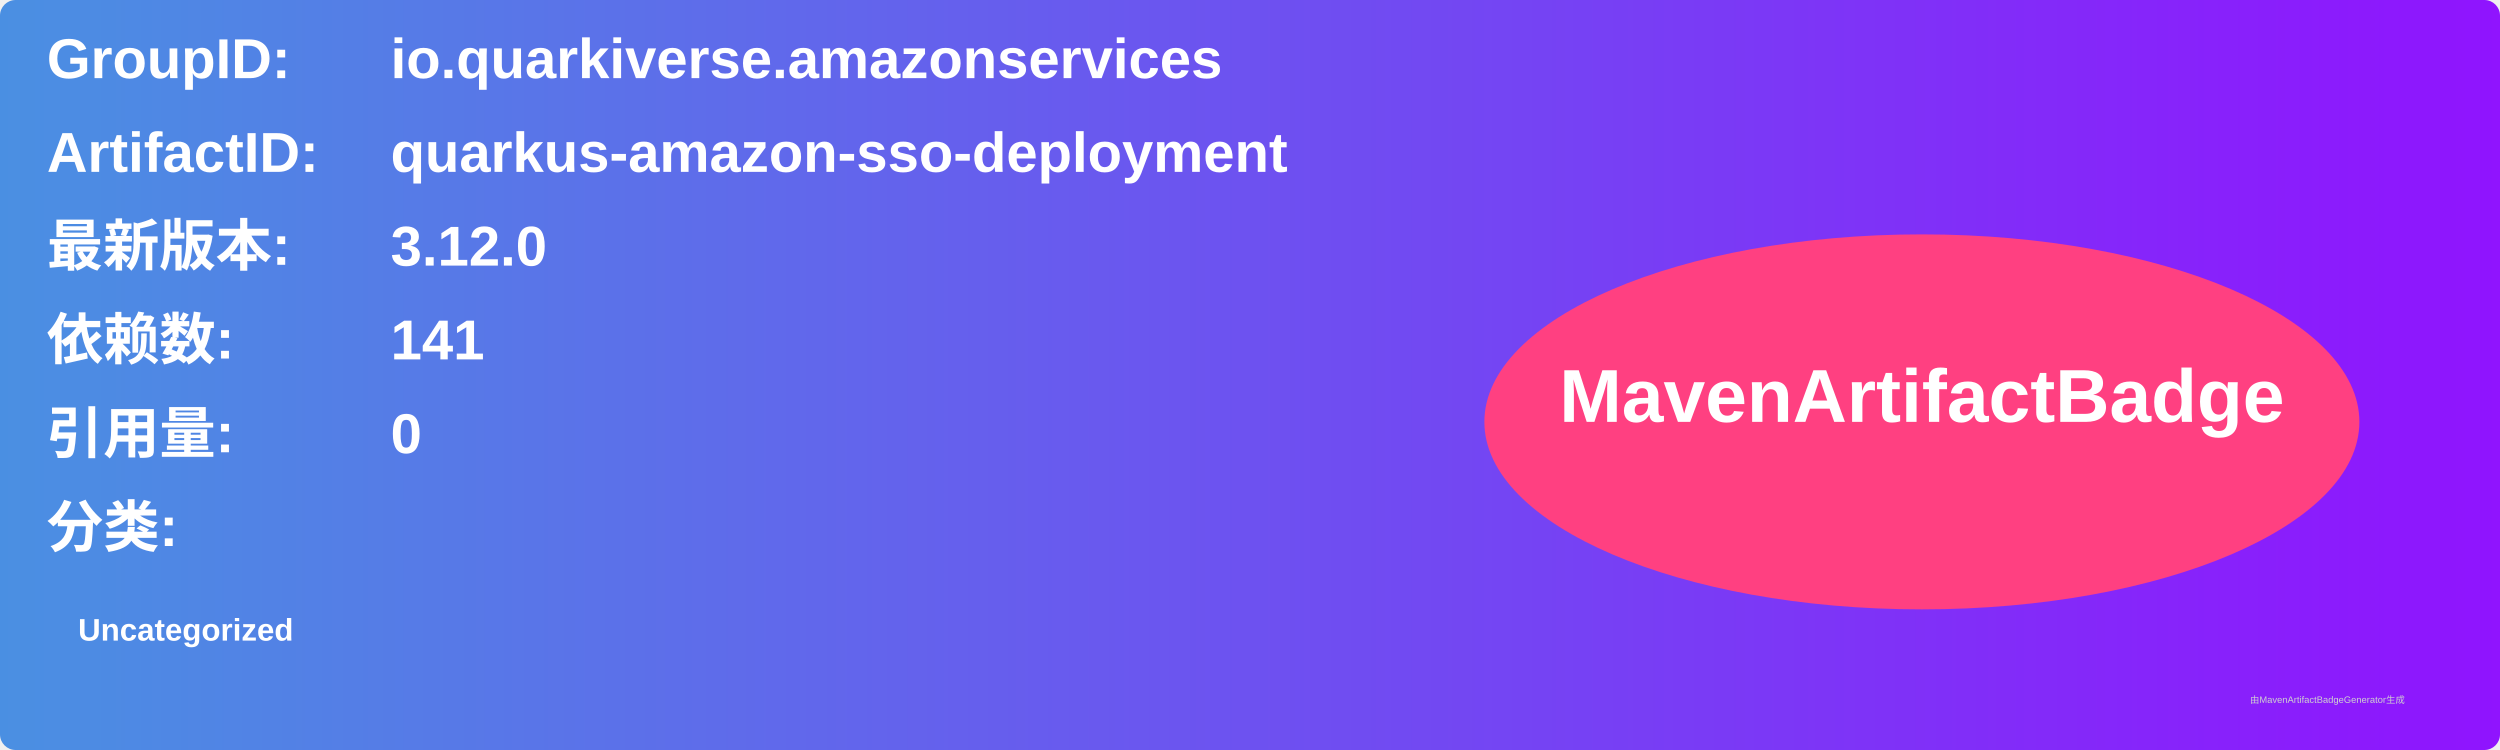
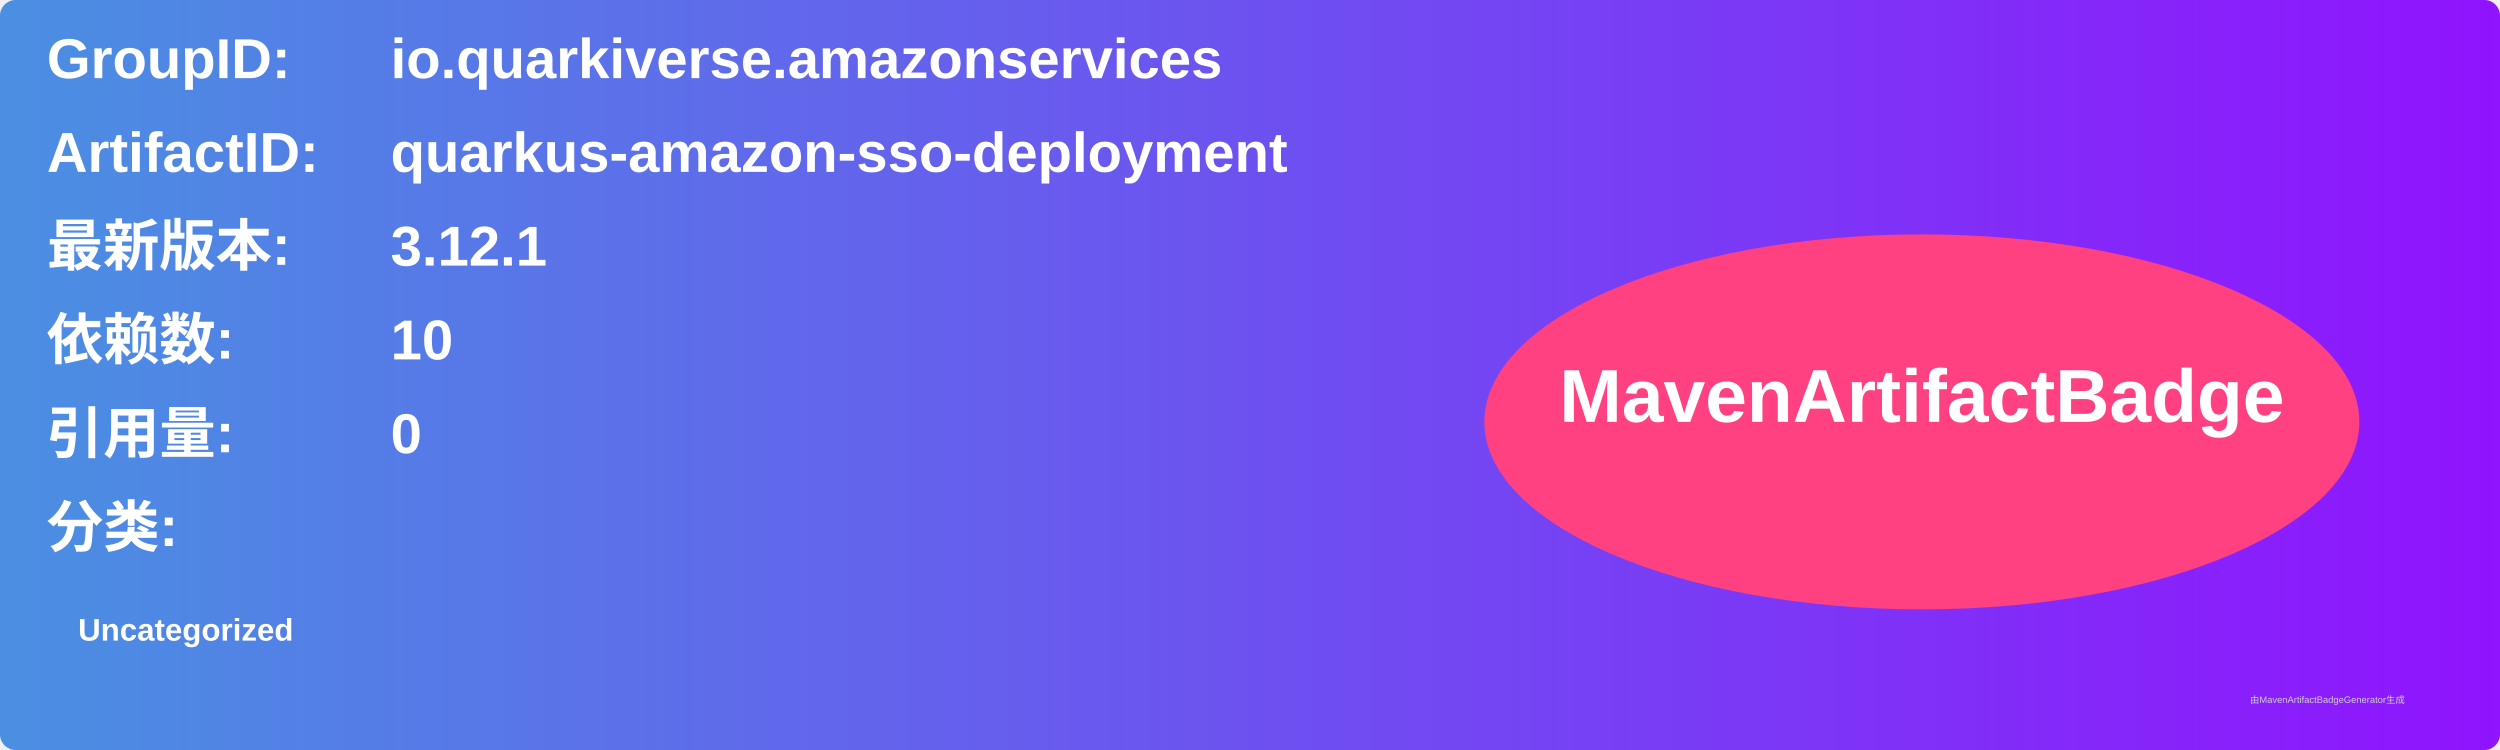
<svg xmlns="http://www.w3.org/2000/svg" width="800" height="240" viewBox="0 0 800 240">
  <linearGradient id="grad" x1="0%" y1="0%" x2="100%" y2="0%">
    <stop offset="0%" stop-color="#4a90e2" />
    <stop offset="100%" stop-color="#9013fe" />
  </linearGradient>
  <rect width="100%" height="100%" rx="5" ry="5" fill="url(#grad)" />
  <g transform="translate(15, 15)">
    <text x="0" y="10" font-family="Arial" font-size="18" fill="white" font-weight="bold" width="260">GroupID:</text>
    <text x="110" y="10" font-family="Arial" font-size="18" fill="white" font-weight="bold" width="460">io.quarkiverse.amazonservices</text>
    <text x="0" y="40" font-family="Arial" font-size="18" fill="white" font-weight="bold" width="260">ArtifactID:</text>
    <text x="110" y="40" font-family="Arial" font-size="18" fill="white" font-weight="bold" width="460">quarkus-amazon-sso-deployment</text>
    <text x="0" y="70" font-family="Arial" font-size="18" fill="white" font-weight="bold">最新版本:</text>
    <text x="110" y="70" font-family="Arial" font-size="18" fill="white" font-weight="bold">
-       <tspan font-weight="bold">3.12.0</tspan>
+       <tspan font-weight="bold">3.12.1</tspan>
    </text>
    <text x="0" y="100" font-family="Arial" font-size="18" fill="white" font-weight="bold">依赖数: </text>
    <text x="110" y="100" font-family="Arial" font-size="18" fill="white">
-       <tspan font-weight="bold">141</tspan>
+       <tspan font-weight="bold">10</tspan>
    </text>
    <text x="0" y="130" font-family="Arial" font-size="18" fill="white" font-weight="bold">引用量: </text>
    <text x="110" y="130" font-family="Arial" font-size="18" fill="white">
      <tspan font-weight="bold">0</tspan>
    </text>
    <text x="0" y="160" font-family="Arial" font-size="18" fill="white" font-weight="bold">分类:</text>
    <text x="10" y="190" font-family="Arial" font-size="10" fill="white">
      <tspan font-weight="bold">Uncategorized</tspan>
    </text>
    <ellipse cx="600" cy="120" rx="140" ry="60" fill="#ff4081" />
    <text x="600" y="120" text-anchor="middle" font-family="Arial" font-size="24" fill="white" font-weight="bold">MavenArtifactBadge</text>
  </g>
  <text x="720" y="225" font-family="Arial" font-size="3" fill="#d0d0d0">由MavenArtifactBadgeGenerator生成</text>
</svg>
